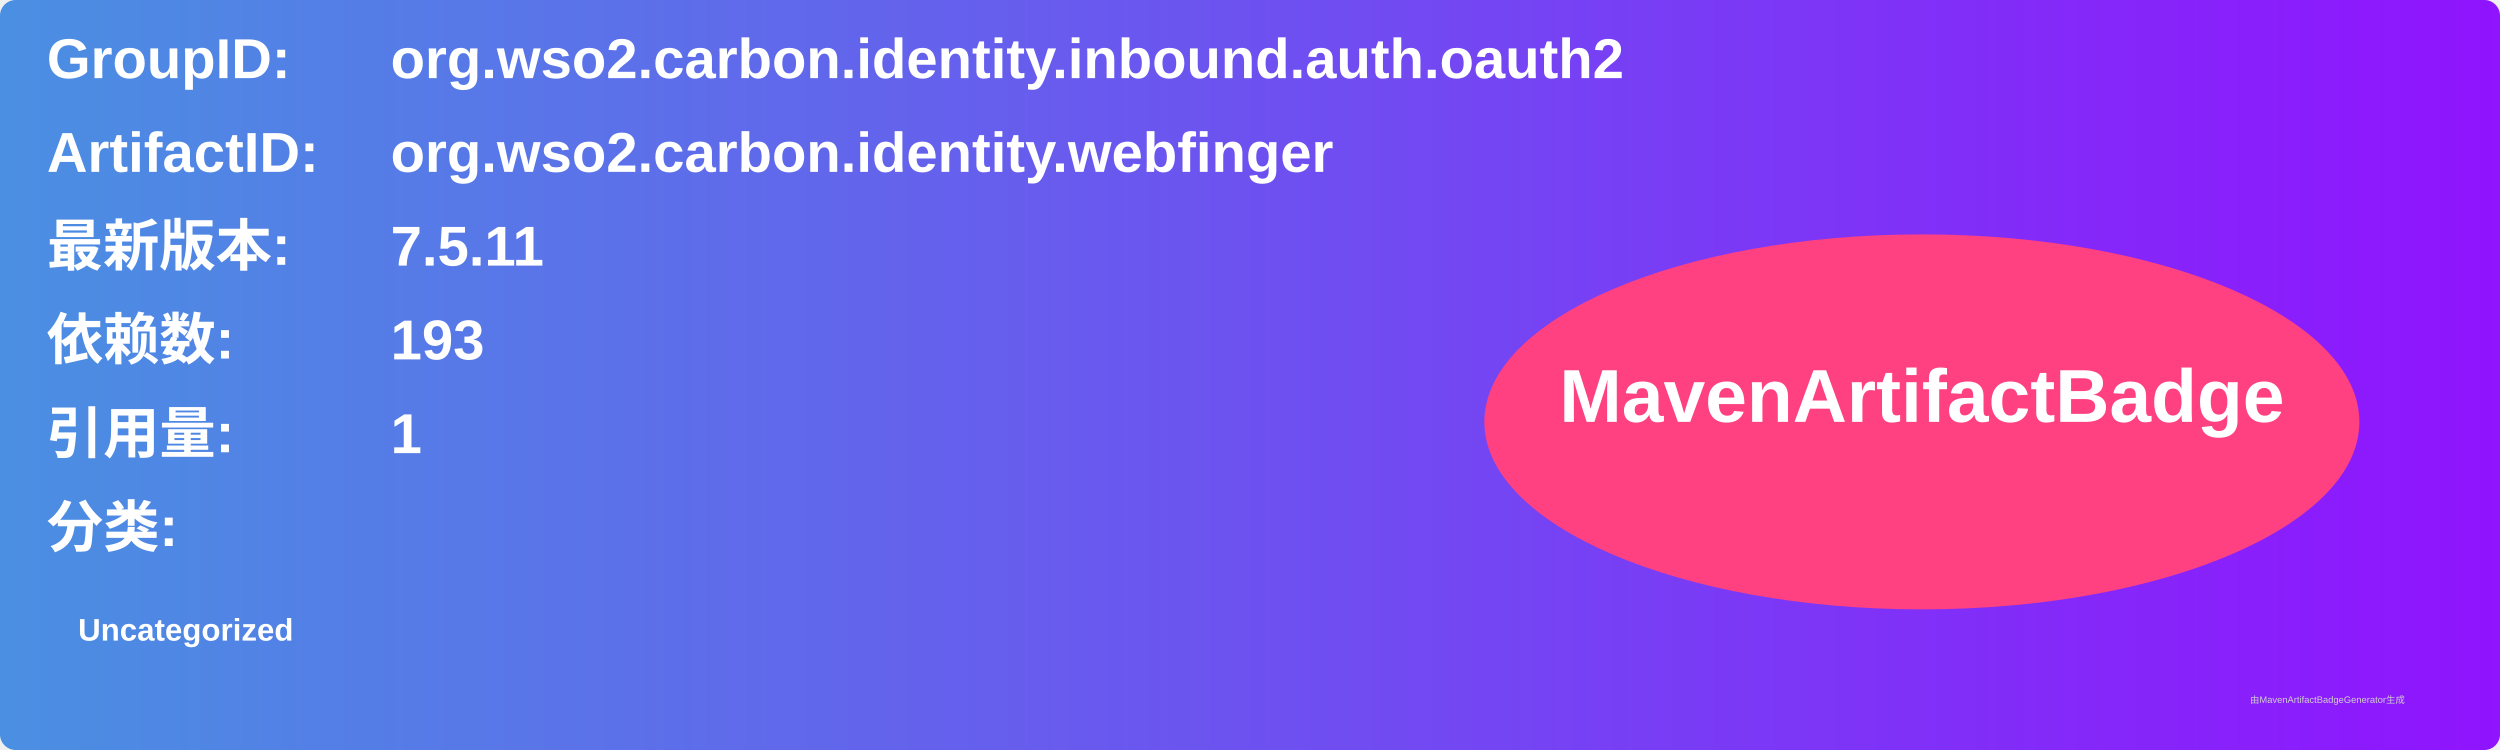
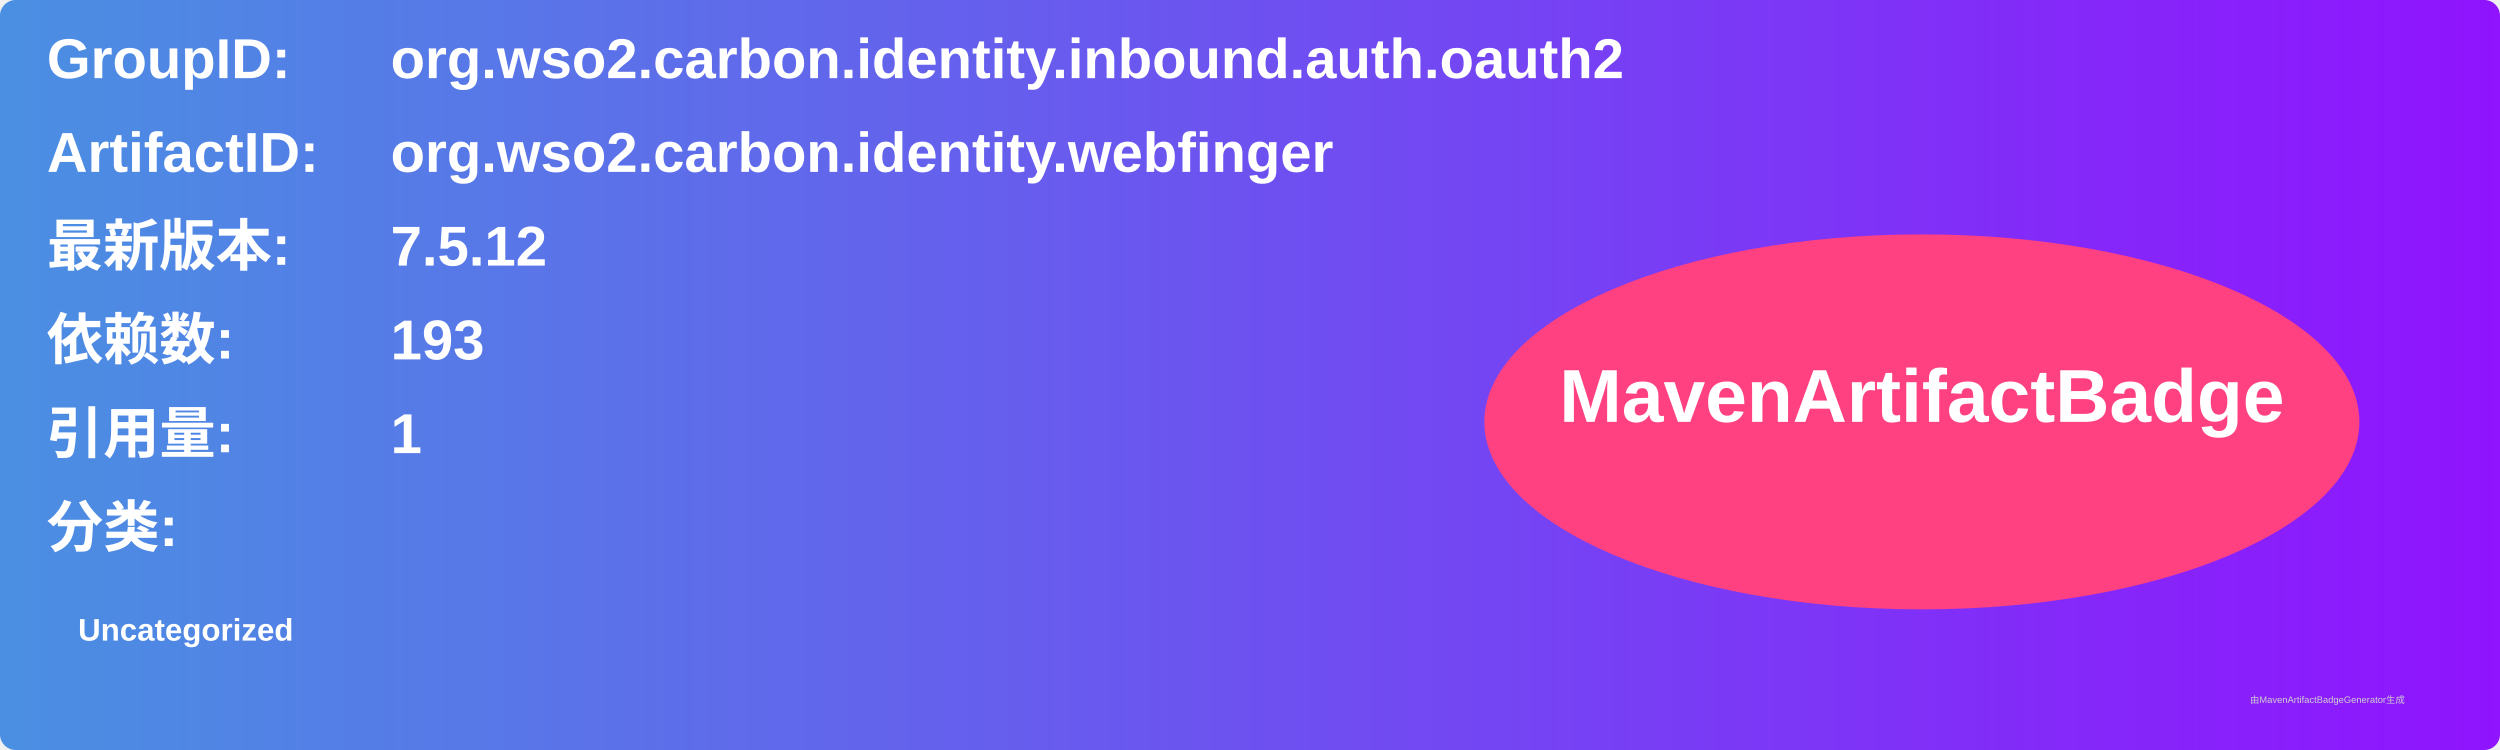
<svg xmlns="http://www.w3.org/2000/svg" width="800" height="240" viewBox="0 0 800 240">
  <linearGradient id="grad" x1="0%" y1="0%" x2="100%" y2="0%">
    <stop offset="0%" stop-color="#4a90e2" />
    <stop offset="100%" stop-color="#9013fe" />
  </linearGradient>
  <rect width="100%" height="100%" rx="5" ry="5" fill="url(#grad)" />
  <g transform="translate(15, 15)">
    <text x="0" y="10" font-family="Arial" font-size="18" fill="white" font-weight="bold" width="260">GroupID:</text>
    <text x="110" y="10" font-family="Arial" font-size="18" fill="white" font-weight="bold" width="460">org.wso2.carbon.identity.inbound.auth.oauth2</text>
    <text x="0" y="40" font-family="Arial" font-size="18" fill="white" font-weight="bold" width="260">ArtifactID:</text>
    <text x="110" y="40" font-family="Arial" font-size="18" fill="white" font-weight="bold" width="460">org.wso2.carbon.identity.webfinger</text>
    <text x="0" y="70" font-family="Arial" font-size="18" fill="white" font-weight="bold">最新版本:</text>
    <text x="110" y="70" font-family="Arial" font-size="18" fill="white" font-weight="bold">
-       <tspan font-weight="bold">7.5.11</tspan>
+       <tspan font-weight="bold">7.5.12</tspan>
    </text>
    <text x="0" y="100" font-family="Arial" font-size="18" fill="white" font-weight="bold">依赖数: </text>
    <text x="110" y="100" font-family="Arial" font-size="18" fill="white">
      <tspan font-weight="bold">193</tspan>
    </text>
    <text x="0" y="130" font-family="Arial" font-size="18" fill="white" font-weight="bold">引用量: </text>
    <text x="110" y="130" font-family="Arial" font-size="18" fill="white">
      <tspan font-weight="bold">1</tspan>
    </text>
    <text x="0" y="160" font-family="Arial" font-size="18" fill="white" font-weight="bold">分类:</text>
    <text x="10" y="190" font-family="Arial" font-size="10" fill="white">
      <tspan font-weight="bold">Uncategorized</tspan>
    </text>
    <ellipse cx="600" cy="120" rx="140" ry="60" fill="#ff4081" />
    <text x="600" y="120" text-anchor="middle" font-family="Arial" font-size="24" fill="white" font-weight="bold">MavenArtifactBadge</text>
  </g>
  <text x="720" y="225" font-family="Arial" font-size="3" fill="#d0d0d0">由MavenArtifactBadgeGenerator生成</text>
</svg>
